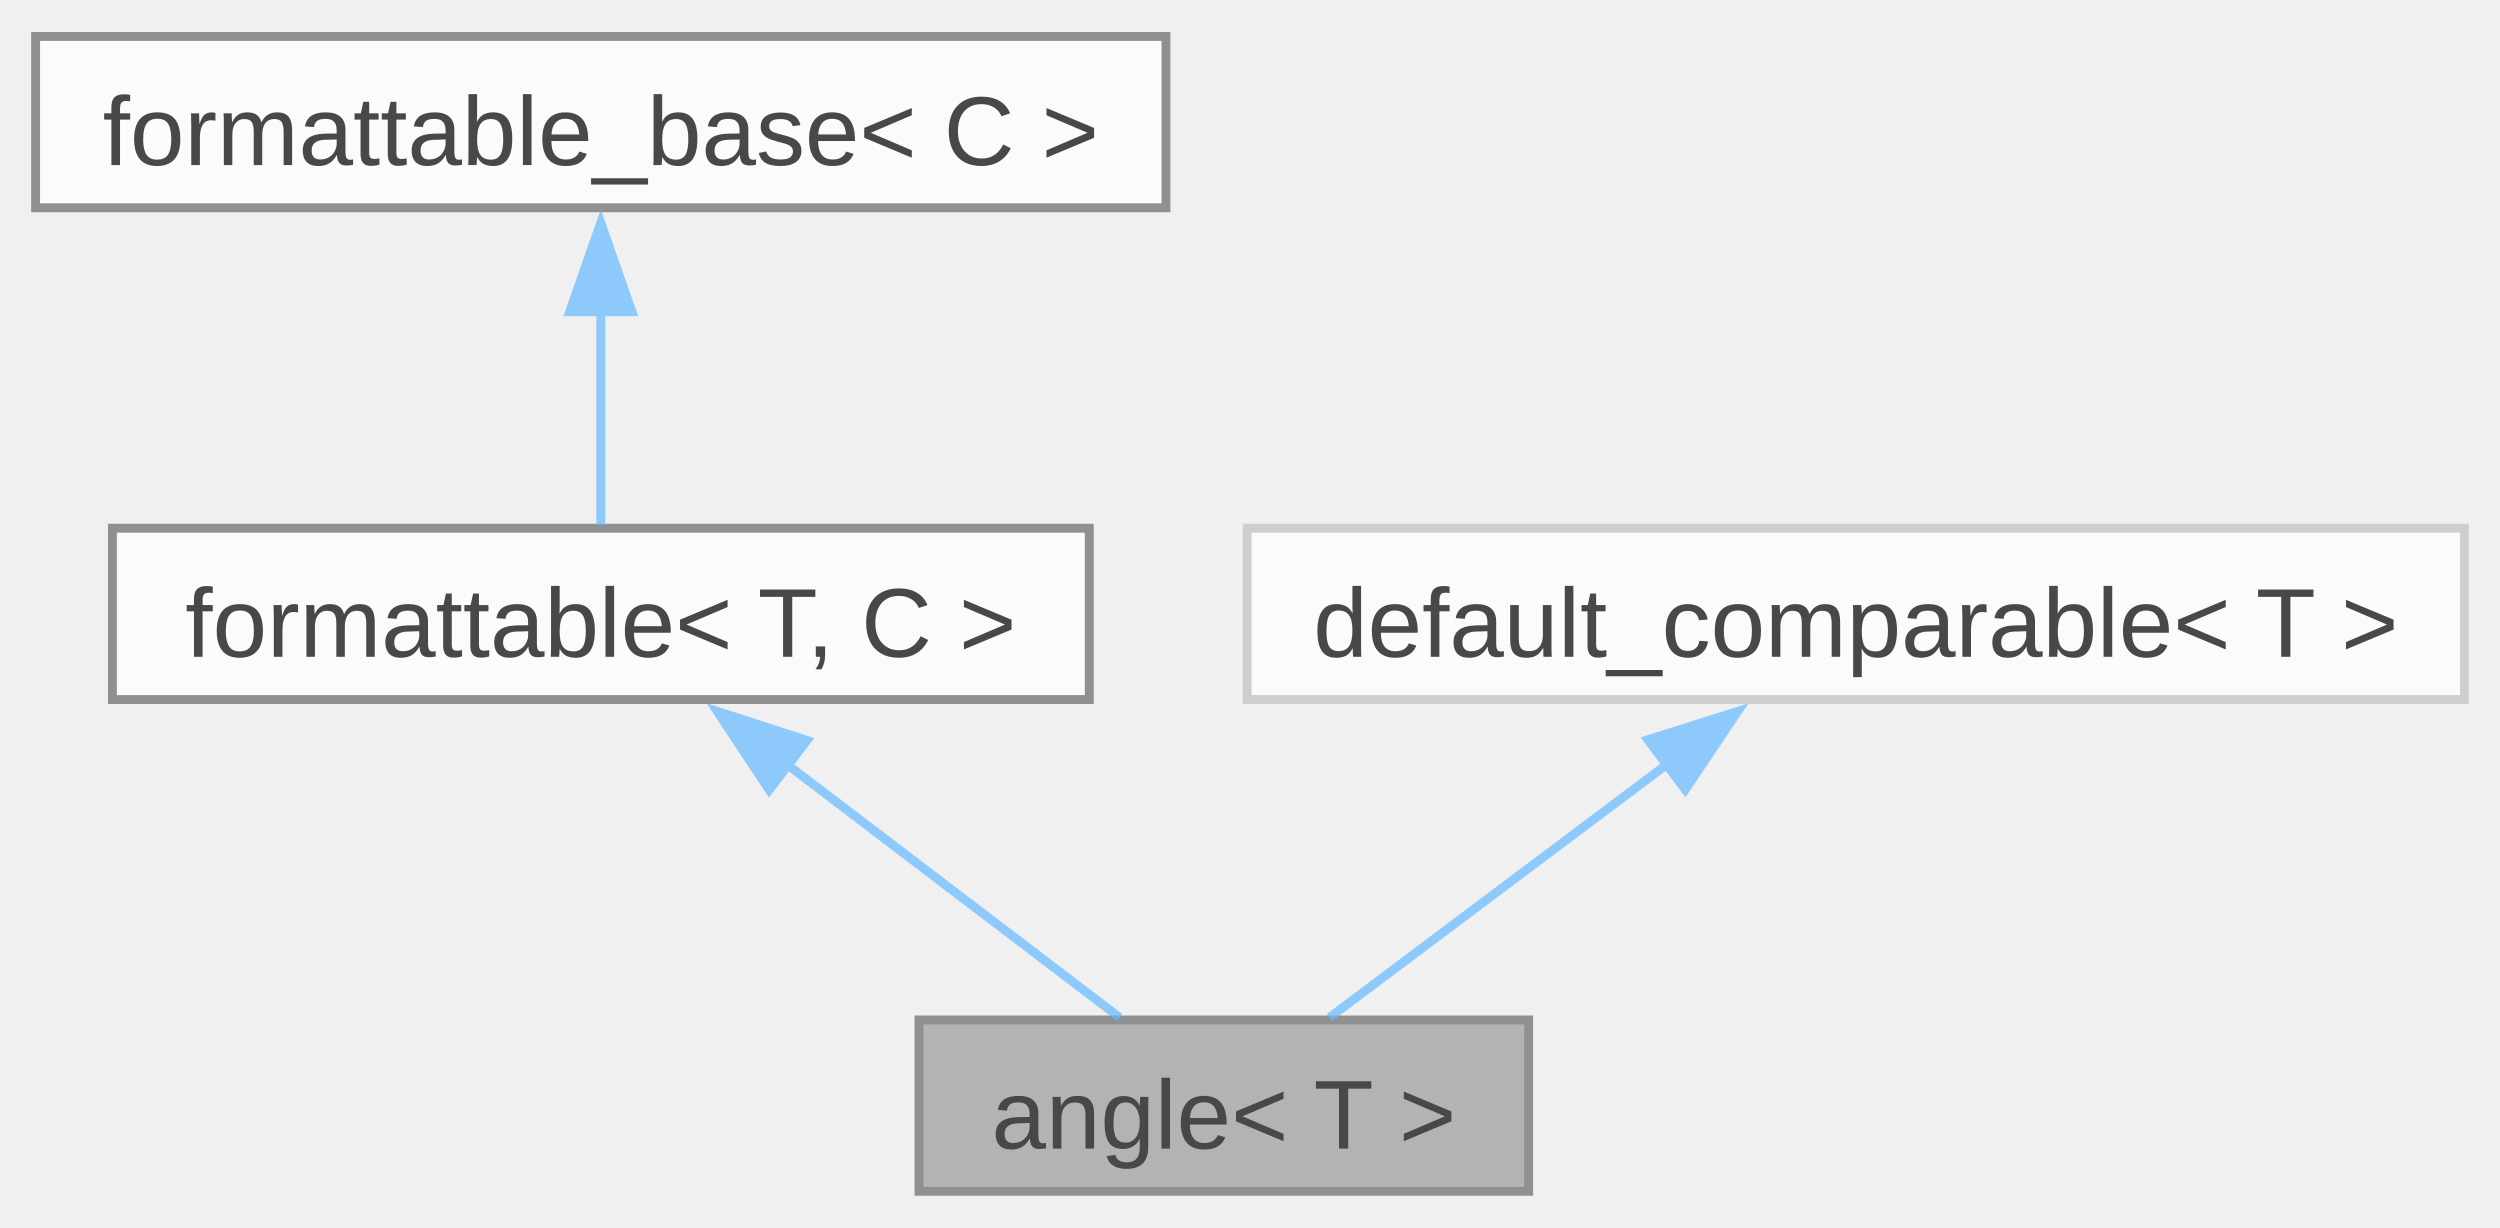
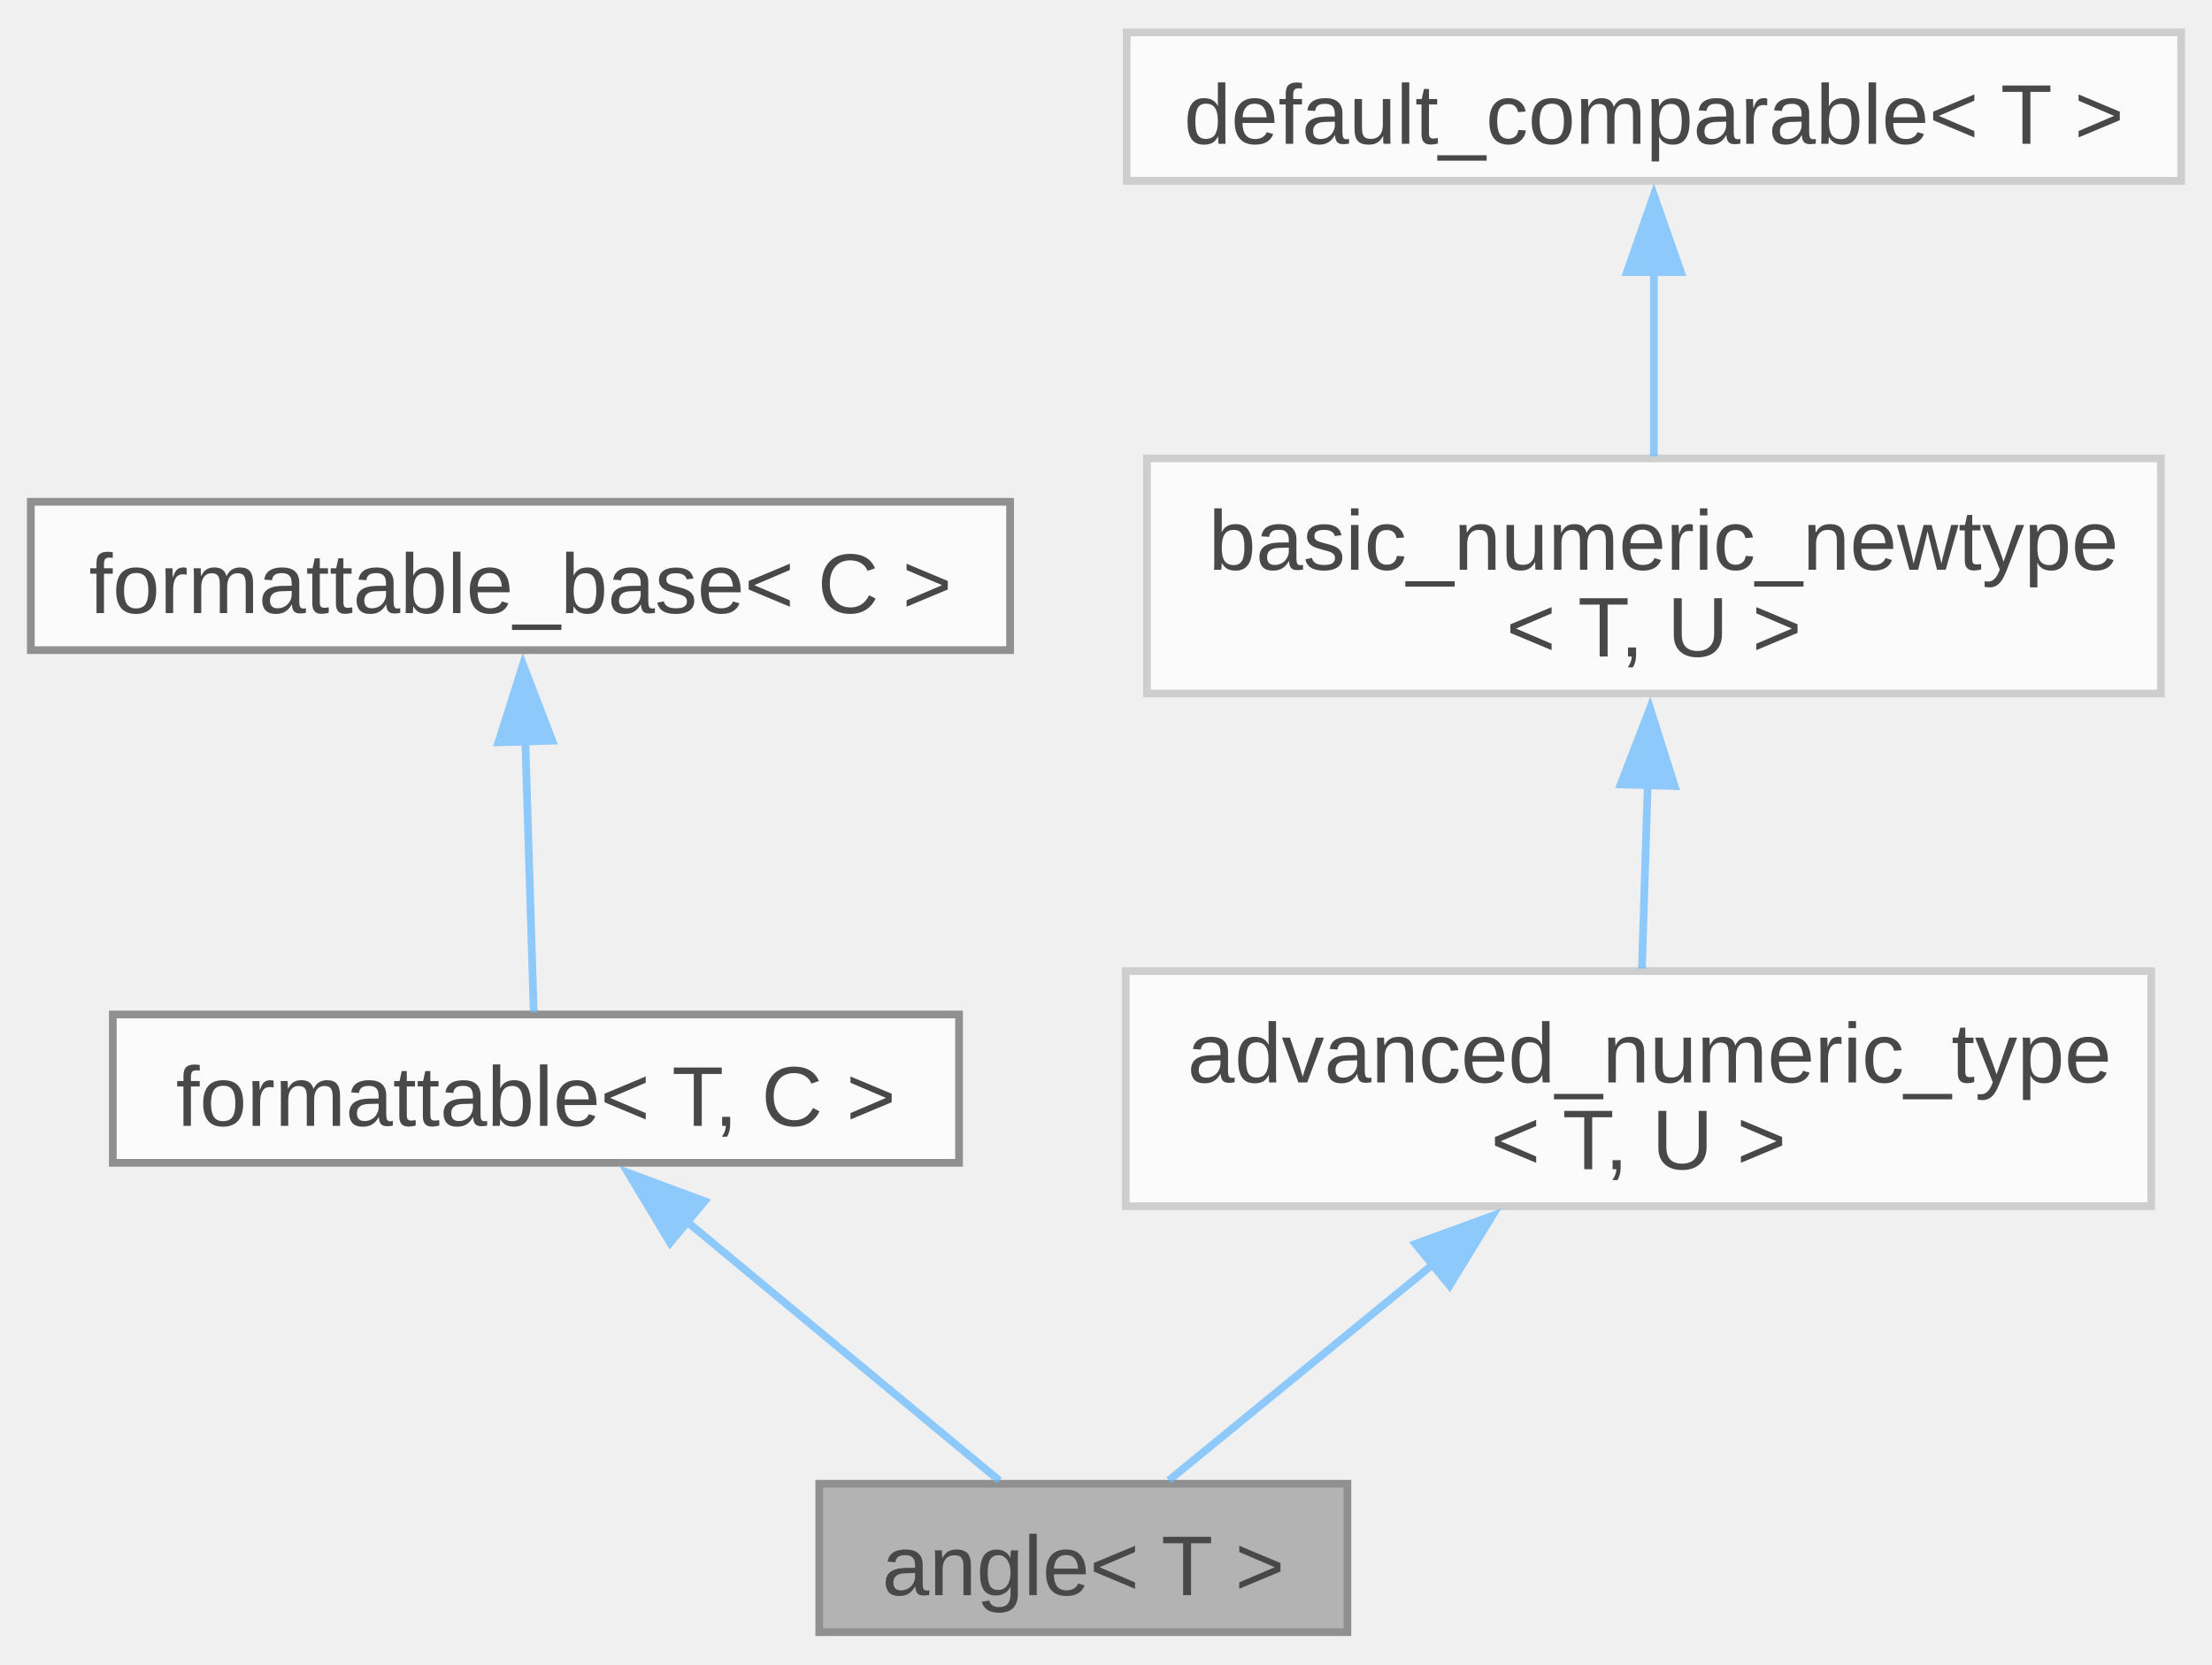
- <svg xmlns="http://www.w3.org/2000/svg" xmlns:xlink="http://www.w3.org/1999/xlink" width="281pt" height="138pt" viewBox="0.00 0.00 280.88 137.75">
+ <svg xmlns="http://www.w3.org/2000/svg" xmlns:xlink="http://www.w3.org/1999/xlink" width="287pt" height="216pt" viewBox="0.00 0.00 286.88 215.50">
  <svg id="main" version="1.1" xml:space="preserve">
    <style type="text/css">
.node, .edge {opacity: 0.7;}
.node.selected, .edge.selected {opacity: 1;}
.edge:hover path { stroke: red; }
.edge:hover polygon { stroke: red; fill: red; }
</style>
    <svg id="graph" class="graph">
-       <g id="graph0" class="graph" transform="scale(1 1) rotate(0) translate(4 133.75)">
+       <g id="graph0" class="graph" transform="scale(1 1) rotate(0) translate(4 211.5)">
        <g id="Node000001" class="node">
          <g id="a_Node000001">
            <a xlink:title="Newtype describing an angle.">
-               <polygon fill="#999999" stroke="#666666" points="167.75,-19.25 99.25,-19.25 99.25,0 167.75,0 167.75,-19.25" />
-               <text text-anchor="middle" x="133.5" y="-4.8" font-family="Arial" font-size="11.00">angle&lt; T &gt;</text>
+               <polygon fill="#999999" stroke="#666666" points="170.75,-19.25 102.25,-19.25 102.25,0 170.75,0 170.75,-19.25" />
+               <text text-anchor="middle" x="136.5" y="-4.8" font-family="Arial" font-size="11.00">angle&lt; T &gt;</text>
            </a>
          </g>
        </g>
        <g id="Node000002" class="node">
          <g id="a_Node000002">
            <a xlink:href="../../db/d59/structfloppy_1_1traits_1_1formattable.html" target="_top" xlink:title="Allows type to be converted to string and printed via standard streams or fmt.">
-               <polygon fill="white" stroke="#666666" points="118.38,-74.5 8.63,-74.5 8.63,-55.25 118.38,-55.25 118.38,-74.5" />
-               <text text-anchor="middle" x="63.5" y="-60.05" font-family="Arial" font-size="11.00">formattable&lt; T, C &gt;</text>
+               <polygon fill="white" stroke="#666666" points="120.38,-80.12 10.63,-80.12 10.63,-60.88 120.38,-60.88 120.38,-80.12" />
+               <text text-anchor="middle" x="65.5" y="-65.67" font-family="Arial" font-size="11.00">formattable&lt; T, C &gt;</text>
            </a>
          </g>
        </g>
        <g id="edge1_Node000001_Node000002" class="edge">
          <g id="a_edge1_Node000001_Node000002">
            <a xlink:title=" ">
-               <path fill="none" stroke="#63b8ff" d="M84.45,-47.94C96.67,-38.64 111.64,-27.26 121.8,-19.52" />
-               <polygon fill="#63b8ff" stroke="#63b8ff" points="82.42,-45.09 76.58,-53.93 86.66,-50.66 82.42,-45.09" />
+               <path fill="none" stroke="#63b8ff" d="M85.02,-53.31C98.1,-42.46 114.84,-28.59 125.62,-19.65" />
+               <polygon fill="#63b8ff" stroke="#63b8ff" points="82.91,-50.51 77.45,-59.59 87.38,-55.9 82.91,-50.51" />
            </a>
          </g>
        </g>
        <g id="Node000003" class="node">
          <g id="a_Node000003">
            <a xlink:href="../../d5/d4f/structfloppy_1_1traits_1_1detail_1_1formattable__base.html" target="_top" xlink:title="Interface, providing to_string method.">
-               <polygon fill="white" stroke="#666666" points="127,-129.75 0,-129.75 0,-110.5 127,-110.5 127,-129.75" />
-               <text text-anchor="middle" x="63.5" y="-115.3" font-family="Arial" font-size="11.00">formattable_base&lt; C &gt;</text>
+               <polygon fill="white" stroke="#666666" points="127,-146.62 0,-146.62 0,-127.38 127,-127.38 127,-146.62" />
+               <text text-anchor="middle" x="63.5" y="-132.18" font-family="Arial" font-size="11.00">formattable_base&lt; C &gt;</text>
            </a>
          </g>
        </g>
        <g id="edge2_Node000002_Node000003" class="edge">
          <g id="a_edge2_Node000002_Node000003">
            <a xlink:title=" ">
-               <path fill="none" stroke="#63b8ff" d="M63.5,-98.88C63.5,-90.59 63.5,-81.42 63.5,-74.86" />
-               <polygon fill="#63b8ff" stroke="#63b8ff" points="60,-98.82 63.5,-108.82 67,-98.82 60,-98.82" />
+               <path fill="none" stroke="#63b8ff" d="M64.12,-115.9C64.49,-104 64.94,-89.51 65.22,-80.39" />
+               <polygon fill="#63b8ff" stroke="#63b8ff" points="60.64,-115.42 63.83,-125.52 67.63,-115.63 60.64,-115.42" />
            </a>
          </g>
        </g>
        <g id="Node000004" class="node">
          <g id="a_Node000004">
-             <a xlink:href="../../d0/d3b/structfloppy_1_1math_1_1detail_1_1default__comparable.html" target="_top" xlink:title=" ">
-               <polygon fill="white" stroke="#bfbfbf" points="272.88,-74.5 136.12,-74.5 136.12,-55.25 272.88,-55.25 272.88,-74.5" />
-               <text text-anchor="middle" x="204.5" y="-60.05" font-family="Arial" font-size="11.00">default_comparable&lt; T &gt;</text>
+             <a xlink:href="../../d8/d97/structfloppy_1_1math_1_1detail_1_1advanced__numeric__type.html" target="_top" xlink:title=" ">
+               <polygon fill="white" stroke="#bfbfbf" points="275,-85.75 142,-85.75 142,-55.25 275,-55.25 275,-85.75" />
+               <text text-anchor="start" x="150" y="-71.3" font-family="Arial" font-size="11.00">advanced_numeric_type</text>
+               <text text-anchor="middle" x="208.5" y="-60.05" font-family="Arial" font-size="11.00">&lt; T, U &gt;</text>
            </a>
          </g>
        </g>
        <g id="edge3_Node000001_Node000004" class="edge">
          <g id="a_edge3_Node000001_Node000004">
            <a xlink:title=" ">
-               <path fill="none" stroke="#63b8ff" d="M183.25,-47.94C170.86,-38.64 155.68,-27.26 145.37,-19.52" />
-               <polygon fill="#63b8ff" stroke="#63b8ff" points="181.14,-50.73 191.24,-53.93 185.34,-45.13 181.14,-50.73" />
+               <path fill="none" stroke="#63b8ff" d="M182,-47.83C170.12,-38.12 156.75,-27.19 147.6,-19.7" />
+               <polygon fill="#63b8ff" stroke="#63b8ff" points="179.57,-50.37 189.53,-53.99 184,-44.95 179.57,-50.37" />
+             </a>
+           </g>
+         </g>
+         <g id="Node000005" class="node">
+           <g id="a_Node000005">
+             <a xlink:href="../../d8/d03/structfloppy_1_1math_1_1detail_1_1basic__numeric__newtype.html" target="_top" xlink:title=" ">
+               <polygon fill="white" stroke="#bfbfbf" points="276.25,-152.25 144.75,-152.25 144.75,-121.75 276.25,-121.75 276.25,-152.25" />
+               <text text-anchor="start" x="152.75" y="-137.8" font-family="Arial" font-size="11.00">basic_numeric_newtype</text>
+               <text text-anchor="middle" x="210.5" y="-126.55" font-family="Arial" font-size="11.00">&lt; T, U &gt;</text>
+             </a>
+           </g>
+         </g>
+         <g id="edge4_Node000004_Node000005" class="edge">
+           <g id="a_edge4_Node000004_Node000005">
+             <a xlink:title=" ">
+               <path fill="none" stroke="#63b8ff" d="M209.7,-110.06C209.44,-101.89 209.17,-93.16 208.95,-86.08" />
+               <polygon fill="#63b8ff" stroke="#63b8ff" points="206.19,-109.96 210,-119.85 213.19,-109.75 206.19,-109.96" />
+             </a>
+           </g>
+         </g>
+         <g id="Node000006" class="node">
+           <g id="a_Node000006">
+             <a xlink:href="../../d0/d3b/structfloppy_1_1math_1_1detail_1_1default__comparable.html" target="_top" xlink:title=" ">
+               <polygon fill="white" stroke="#bfbfbf" points="278.88,-207.5 142.12,-207.5 142.12,-188.25 278.88,-188.25 278.88,-207.5" />
+               <text text-anchor="middle" x="210.5" y="-193.05" font-family="Arial" font-size="11.00">default_comparable&lt; T &gt;</text>
+             </a>
+           </g>
+         </g>
+         <g id="edge5_Node000005_Node000006" class="edge">
+           <g id="a_edge5_Node000005_Node000006">
+             <a xlink:title=" ">
+               <path fill="none" stroke="#63b8ff" d="M210.5,-176.67C210.5,-168.74 210.5,-159.81 210.5,-152.53" />
+               <polygon fill="#63b8ff" stroke="#63b8ff" points="207,-176.42 210.5,-186.42 214,-176.42 207,-176.42" />
            </a>
          </g>
        </g>
      </g>
    </svg>
  </svg>
  <style type="text/css">

[data-mouse-over-selected='false'] { opacity: 0.7; }
[data-mouse-over-selected='true']  { opacity: 1.0; }

</style>
</svg>
